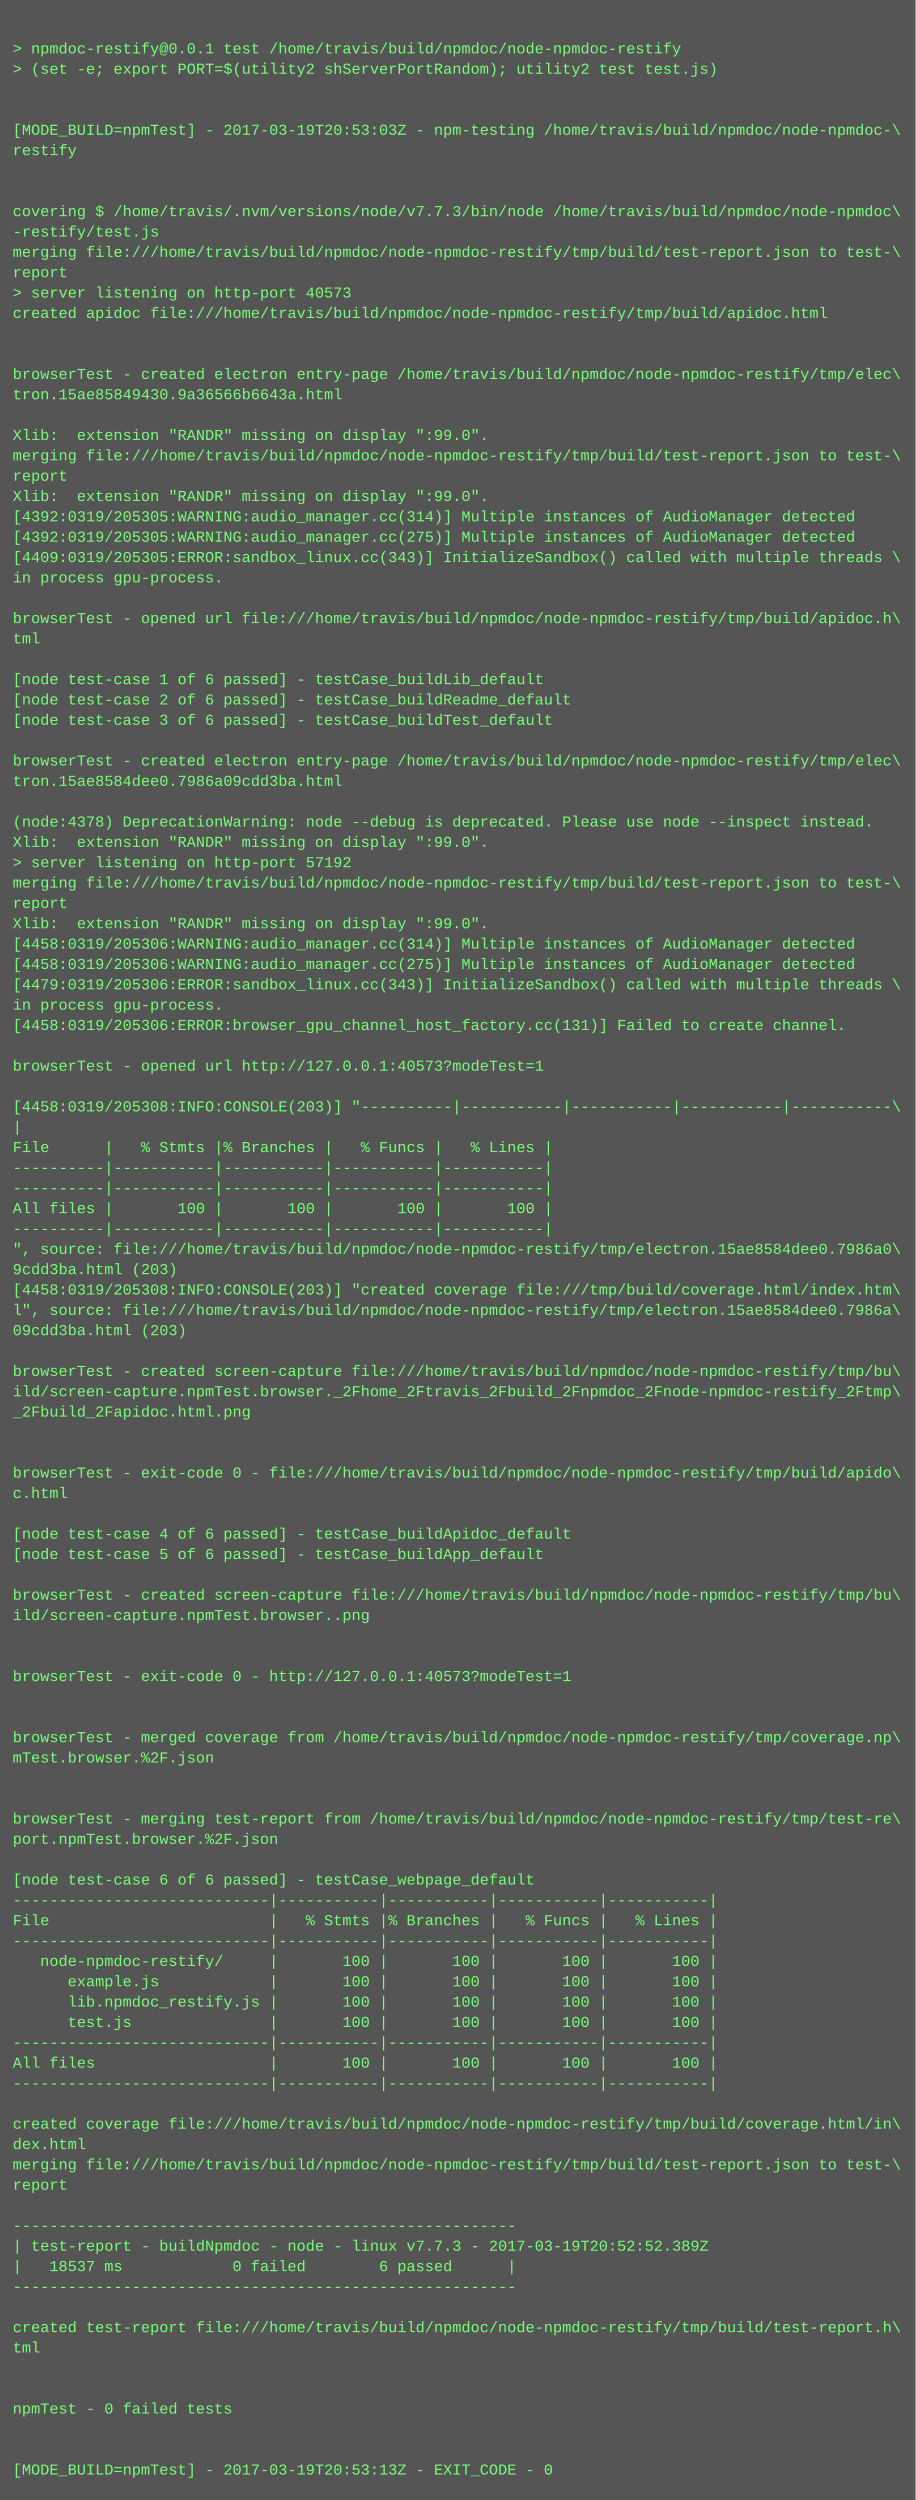
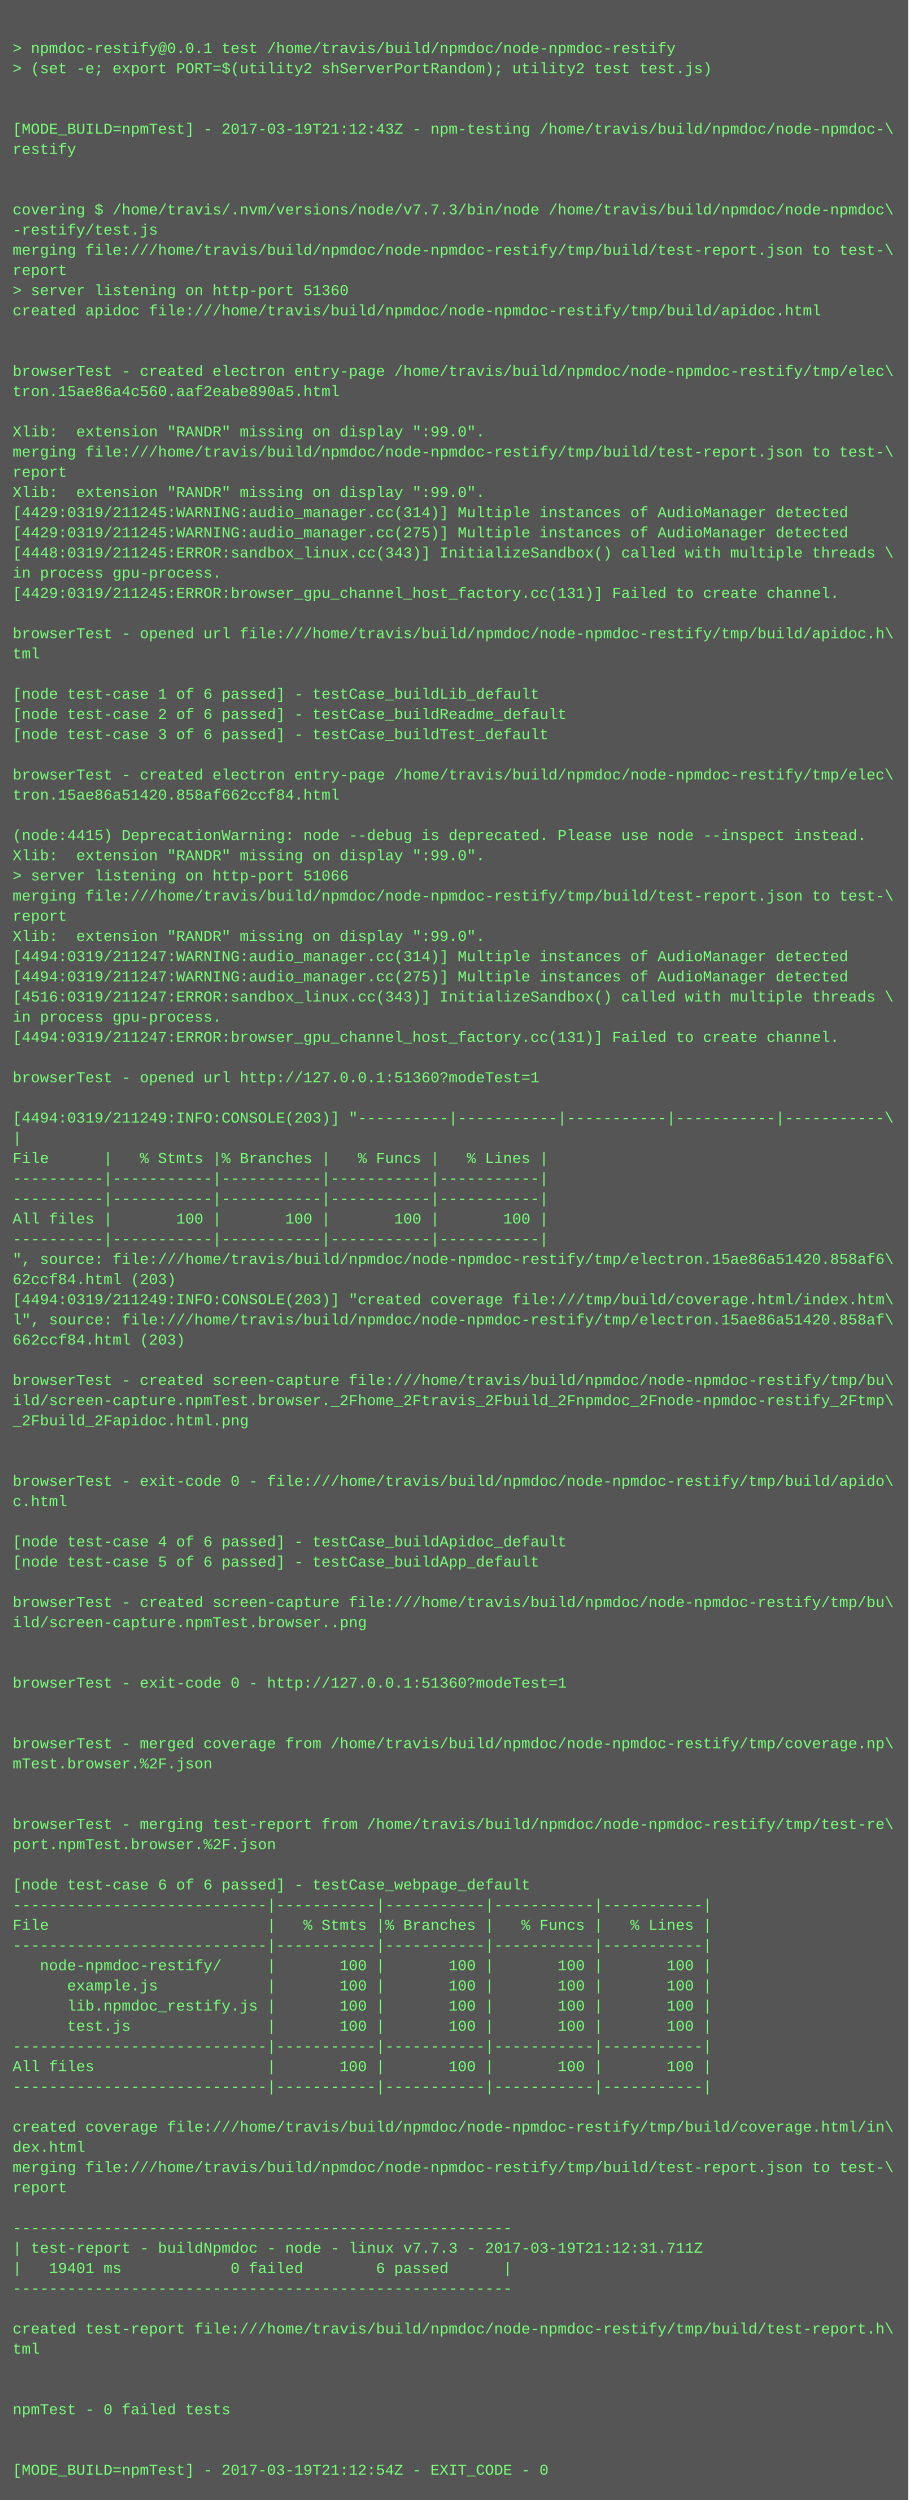
- <svg xmlns="http://www.w3.org/2000/svg" height="1966" width="720">
-   <rect height="1966" fill="#555" width="720" />
+ <svg xmlns="http://www.w3.org/2000/svg" height="1982" width="720">
+   <rect height="1982" fill="#555" width="720" />
  <text fill="#7f7" font-family="Courier New" font-size="12" xml:space="preserve">
    <tspan x="10" y="26" />
    <tspan x="10" y="42">&gt; npmdoc-restify@0.0.1 test /home/travis/build/npmdoc/node-npmdoc-restify</tspan>
    <tspan x="10" y="58">&gt; (set -e; export PORT=$(utility2 shServerPortRandom); utility2 test test.js)</tspan>
    <tspan x="10" y="74" />
    <tspan x="10" y="90" />
-     <tspan x="10" y="106">[MODE_BUILD=npmTest] - 2017-03-19T20:53:03Z - npm-testing /home/travis/build/npmdoc/node-npmdoc-\</tspan>
+     <tspan x="10" y="106">[MODE_BUILD=npmTest] - 2017-03-19T21:12:43Z - npm-testing /home/travis/build/npmdoc/node-npmdoc-\</tspan>
    <tspan x="10" y="122">restify</tspan>
    <tspan x="10" y="138" />
    <tspan x="10" y="154" />
    <tspan x="10" y="170">covering $ /home/travis/.nvm/versions/node/v7.7.3/bin/node /home/travis/build/npmdoc/node-npmdoc\</tspan>
    <tspan x="10" y="186">-restify/test.js</tspan>
    <tspan x="10" y="202">merging file:///home/travis/build/npmdoc/node-npmdoc-restify/tmp/build/test-report.json to test-\</tspan>
    <tspan x="10" y="218">report</tspan>
-     <tspan x="10" y="234">&gt; server listening on http-port 40573</tspan>
+     <tspan x="10" y="234">&gt; server listening on http-port 51360</tspan>
    <tspan x="10" y="250">created apidoc file:///home/travis/build/npmdoc/node-npmdoc-restify/tmp/build/apidoc.html</tspan>
    <tspan x="10" y="266" />
    <tspan x="10" y="282" />
    <tspan x="10" y="298">browserTest - created electron entry-page /home/travis/build/npmdoc/node-npmdoc-restify/tmp/elec\</tspan>
-     <tspan x="10" y="314">tron.15ae85849430.9a36566b6643a.html</tspan>
+     <tspan x="10" y="314">tron.15ae86a4c560.aaf2eabe890a5.html</tspan>
    <tspan x="10" y="330" />
    <tspan x="10" y="346">Xlib:  extension "RANDR" missing on display ":99.0".</tspan>
    <tspan x="10" y="362">merging file:///home/travis/build/npmdoc/node-npmdoc-restify/tmp/build/test-report.json to test-\</tspan>
    <tspan x="10" y="378">report</tspan>
    <tspan x="10" y="394">Xlib:  extension "RANDR" missing on display ":99.0".</tspan>
-     <tspan x="10" y="410">[4392:0319/205305:WARNING:audio_manager.cc(314)] Multiple instances of AudioManager detected</tspan>
-     <tspan x="10" y="426">[4392:0319/205305:WARNING:audio_manager.cc(275)] Multiple instances of AudioManager detected</tspan>
-     <tspan x="10" y="442">[4409:0319/205305:ERROR:sandbox_linux.cc(343)] InitializeSandbox() called with multiple threads \</tspan>
+     <tspan x="10" y="410">[4429:0319/211245:WARNING:audio_manager.cc(314)] Multiple instances of AudioManager detected</tspan>
+     <tspan x="10" y="426">[4429:0319/211245:WARNING:audio_manager.cc(275)] Multiple instances of AudioManager detected</tspan>
+     <tspan x="10" y="442">[4448:0319/211245:ERROR:sandbox_linux.cc(343)] InitializeSandbox() called with multiple threads \</tspan>
    <tspan x="10" y="458">in process gpu-process. </tspan>
-     <tspan x="10" y="474" />
-     <tspan x="10" y="490">browserTest - opened url file:///home/travis/build/npmdoc/node-npmdoc-restify/tmp/build/apidoc.h\</tspan>
-     <tspan x="10" y="506">tml</tspan>
-     <tspan x="10" y="522" />
-     <tspan x="10" y="538">[node test-case 1 of 6 passed] - testCase_buildLib_default</tspan>
-     <tspan x="10" y="554">[node test-case 2 of 6 passed] - testCase_buildReadme_default</tspan>
-     <tspan x="10" y="570">[node test-case 3 of 6 passed] - testCase_buildTest_default</tspan>
-     <tspan x="10" y="586" />
-     <tspan x="10" y="602">browserTest - created electron entry-page /home/travis/build/npmdoc/node-npmdoc-restify/tmp/elec\</tspan>
-     <tspan x="10" y="618">tron.15ae8584dee0.7986a09cdd3ba.html</tspan>
-     <tspan x="10" y="634" />
-     <tspan x="10" y="650">(node:4378) DeprecationWarning: node --debug is deprecated. Please use node --inspect instead.</tspan>
-     <tspan x="10" y="666">Xlib:  extension "RANDR" missing on display ":99.0".</tspan>
-     <tspan x="10" y="682">&gt; server listening on http-port 57192</tspan>
-     <tspan x="10" y="698">merging file:///home/travis/build/npmdoc/node-npmdoc-restify/tmp/build/test-report.json to test-\</tspan>
-     <tspan x="10" y="714">report</tspan>
-     <tspan x="10" y="730">Xlib:  extension "RANDR" missing on display ":99.0".</tspan>
-     <tspan x="10" y="746">[4458:0319/205306:WARNING:audio_manager.cc(314)] Multiple instances of AudioManager detected</tspan>
-     <tspan x="10" y="762">[4458:0319/205306:WARNING:audio_manager.cc(275)] Multiple instances of AudioManager detected</tspan>
-     <tspan x="10" y="778">[4479:0319/205306:ERROR:sandbox_linux.cc(343)] InitializeSandbox() called with multiple threads \</tspan>
-     <tspan x="10" y="794">in process gpu-process. </tspan>
-     <tspan x="10" y="810">[4458:0319/205306:ERROR:browser_gpu_channel_host_factory.cc(131)] Failed to create channel.</tspan>
-     <tspan x="10" y="826" />
-     <tspan x="10" y="842">browserTest - opened url http://127.0.0.1:40573?modeTest=1</tspan>
-     <tspan x="10" y="858" />
-     <tspan x="10" y="874">[4458:0319/205308:INFO:CONSOLE(203)] "----------|-----------|-----------|-----------|-----------\</tspan>
-     <tspan x="10" y="890">|</tspan>
-     <tspan x="10" y="906">File      |   % Stmts |% Branches |   % Funcs |   % Lines |</tspan>
-     <tspan x="10" y="922">----------|-----------|-----------|-----------|-----------|</tspan>
+     <tspan x="10" y="474">[4429:0319/211245:ERROR:browser_gpu_channel_host_factory.cc(131)] Failed to create channel.</tspan>
+     <tspan x="10" y="490" />
+     <tspan x="10" y="506">browserTest - opened url file:///home/travis/build/npmdoc/node-npmdoc-restify/tmp/build/apidoc.h\</tspan>
+     <tspan x="10" y="522">tml</tspan>
+     <tspan x="10" y="538" />
+     <tspan x="10" y="554">[node test-case 1 of 6 passed] - testCase_buildLib_default</tspan>
+     <tspan x="10" y="570">[node test-case 2 of 6 passed] - testCase_buildReadme_default</tspan>
+     <tspan x="10" y="586">[node test-case 3 of 6 passed] - testCase_buildTest_default</tspan>
+     <tspan x="10" y="602" />
+     <tspan x="10" y="618">browserTest - created electron entry-page /home/travis/build/npmdoc/node-npmdoc-restify/tmp/elec\</tspan>
+     <tspan x="10" y="634">tron.15ae86a51420.858af662ccf84.html</tspan>
+     <tspan x="10" y="650" />
+     <tspan x="10" y="666">(node:4415) DeprecationWarning: node --debug is deprecated. Please use node --inspect instead.</tspan>
+     <tspan x="10" y="682">Xlib:  extension "RANDR" missing on display ":99.0".</tspan>
+     <tspan x="10" y="698">&gt; server listening on http-port 51066</tspan>
+     <tspan x="10" y="714">merging file:///home/travis/build/npmdoc/node-npmdoc-restify/tmp/build/test-report.json to test-\</tspan>
+     <tspan x="10" y="730">report</tspan>
+     <tspan x="10" y="746">Xlib:  extension "RANDR" missing on display ":99.0".</tspan>
+     <tspan x="10" y="762">[4494:0319/211247:WARNING:audio_manager.cc(314)] Multiple instances of AudioManager detected</tspan>
+     <tspan x="10" y="778">[4494:0319/211247:WARNING:audio_manager.cc(275)] Multiple instances of AudioManager detected</tspan>
+     <tspan x="10" y="794">[4516:0319/211247:ERROR:sandbox_linux.cc(343)] InitializeSandbox() called with multiple threads \</tspan>
+     <tspan x="10" y="810">in process gpu-process. </tspan>
+     <tspan x="10" y="826">[4494:0319/211247:ERROR:browser_gpu_channel_host_factory.cc(131)] Failed to create channel.</tspan>
+     <tspan x="10" y="842" />
+     <tspan x="10" y="858">browserTest - opened url http://127.0.0.1:51360?modeTest=1</tspan>
+     <tspan x="10" y="874" />
+     <tspan x="10" y="890">[4494:0319/211249:INFO:CONSOLE(203)] "----------|-----------|-----------|-----------|-----------\</tspan>
+     <tspan x="10" y="906">|</tspan>
+     <tspan x="10" y="922">File      |   % Stmts |% Branches |   % Funcs |   % Lines |</tspan>
    <tspan x="10" y="938">----------|-----------|-----------|-----------|-----------|</tspan>
-     <tspan x="10" y="954">All files |       100 |       100 |       100 |       100 |</tspan>
-     <tspan x="10" y="970">----------|-----------|-----------|-----------|-----------|</tspan>
-     <tspan x="10" y="986">", source: file:///home/travis/build/npmdoc/node-npmdoc-restify/tmp/electron.15ae8584dee0.7986a0\</tspan>
-     <tspan x="10" y="1002">9cdd3ba.html (203)</tspan>
-     <tspan x="10" y="1018">[4458:0319/205308:INFO:CONSOLE(203)] "created coverage file:///tmp/build/coverage.html/index.htm\</tspan>
-     <tspan x="10" y="1034">l", source: file:///home/travis/build/npmdoc/node-npmdoc-restify/tmp/electron.15ae8584dee0.7986a\</tspan>
-     <tspan x="10" y="1050">09cdd3ba.html (203)</tspan>
-     <tspan x="10" y="1066" />
-     <tspan x="10" y="1082">browserTest - created screen-capture file:///home/travis/build/npmdoc/node-npmdoc-restify/tmp/bu\</tspan>
-     <tspan x="10" y="1098">ild/screen-capture.npmTest.browser._2Fhome_2Ftravis_2Fbuild_2Fnpmdoc_2Fnode-npmdoc-restify_2Ftmp\</tspan>
-     <tspan x="10" y="1114">_2Fbuild_2Fapidoc.html.png</tspan>
-     <tspan x="10" y="1130" />
+     <tspan x="10" y="954">----------|-----------|-----------|-----------|-----------|</tspan>
+     <tspan x="10" y="970">All files |       100 |       100 |       100 |       100 |</tspan>
+     <tspan x="10" y="986">----------|-----------|-----------|-----------|-----------|</tspan>
+     <tspan x="10" y="1002">", source: file:///home/travis/build/npmdoc/node-npmdoc-restify/tmp/electron.15ae86a51420.858af6\</tspan>
+     <tspan x="10" y="1018">62ccf84.html (203)</tspan>
+     <tspan x="10" y="1034">[4494:0319/211249:INFO:CONSOLE(203)] "created coverage file:///tmp/build/coverage.html/index.htm\</tspan>
+     <tspan x="10" y="1050">l", source: file:///home/travis/build/npmdoc/node-npmdoc-restify/tmp/electron.15ae86a51420.858af\</tspan>
+     <tspan x="10" y="1066">662ccf84.html (203)</tspan>
+     <tspan x="10" y="1082" />
+     <tspan x="10" y="1098">browserTest - created screen-capture file:///home/travis/build/npmdoc/node-npmdoc-restify/tmp/bu\</tspan>
+     <tspan x="10" y="1114">ild/screen-capture.npmTest.browser._2Fhome_2Ftravis_2Fbuild_2Fnpmdoc_2Fnode-npmdoc-restify_2Ftmp\</tspan>
+     <tspan x="10" y="1130">_2Fbuild_2Fapidoc.html.png</tspan>
    <tspan x="10" y="1146" />
-     <tspan x="10" y="1162">browserTest - exit-code 0 - file:///home/travis/build/npmdoc/node-npmdoc-restify/tmp/build/apido\</tspan>
-     <tspan x="10" y="1178">c.html</tspan>
-     <tspan x="10" y="1194" />
-     <tspan x="10" y="1210">[node test-case 4 of 6 passed] - testCase_buildApidoc_default</tspan>
-     <tspan x="10" y="1226">[node test-case 5 of 6 passed] - testCase_buildApp_default</tspan>
-     <tspan x="10" y="1242" />
-     <tspan x="10" y="1258">browserTest - created screen-capture file:///home/travis/build/npmdoc/node-npmdoc-restify/tmp/bu\</tspan>
-     <tspan x="10" y="1274">ild/screen-capture.npmTest.browser..png</tspan>
-     <tspan x="10" y="1290" />
+     <tspan x="10" y="1162" />
+     <tspan x="10" y="1178">browserTest - exit-code 0 - file:///home/travis/build/npmdoc/node-npmdoc-restify/tmp/build/apido\</tspan>
+     <tspan x="10" y="1194">c.html</tspan>
+     <tspan x="10" y="1210" />
+     <tspan x="10" y="1226">[node test-case 4 of 6 passed] - testCase_buildApidoc_default</tspan>
+     <tspan x="10" y="1242">[node test-case 5 of 6 passed] - testCase_buildApp_default</tspan>
+     <tspan x="10" y="1258" />
+     <tspan x="10" y="1274">browserTest - created screen-capture file:///home/travis/build/npmdoc/node-npmdoc-restify/tmp/bu\</tspan>
+     <tspan x="10" y="1290">ild/screen-capture.npmTest.browser..png</tspan>
    <tspan x="10" y="1306" />
-     <tspan x="10" y="1322">browserTest - exit-code 0 - http://127.0.0.1:40573?modeTest=1</tspan>
-     <tspan x="10" y="1338" />
+     <tspan x="10" y="1322" />
+     <tspan x="10" y="1338">browserTest - exit-code 0 - http://127.0.0.1:51360?modeTest=1</tspan>
    <tspan x="10" y="1354" />
-     <tspan x="10" y="1370">browserTest - merged coverage from /home/travis/build/npmdoc/node-npmdoc-restify/tmp/coverage.np\</tspan>
-     <tspan x="10" y="1386">mTest.browser.%2F.json</tspan>
-     <tspan x="10" y="1402" />
+     <tspan x="10" y="1370" />
+     <tspan x="10" y="1386">browserTest - merged coverage from /home/travis/build/npmdoc/node-npmdoc-restify/tmp/coverage.np\</tspan>
+     <tspan x="10" y="1402">mTest.browser.%2F.json</tspan>
    <tspan x="10" y="1418" />
-     <tspan x="10" y="1434">browserTest - merging test-report from /home/travis/build/npmdoc/node-npmdoc-restify/tmp/test-re\</tspan>
-     <tspan x="10" y="1450">port.npmTest.browser.%2F.json</tspan>
-     <tspan x="10" y="1466" />
-     <tspan x="10" y="1482">[node test-case 6 of 6 passed] - testCase_webpage_default</tspan>
-     <tspan x="10" y="1498">----------------------------|-----------|-----------|-----------|-----------|</tspan>
-     <tspan x="10" y="1514">File                        |   % Stmts |% Branches |   % Funcs |   % Lines |</tspan>
-     <tspan x="10" y="1530">----------------------------|-----------|-----------|-----------|-----------|</tspan>
-     <tspan x="10" y="1546">   node-npmdoc-restify/     |       100 |       100 |       100 |       100 |</tspan>
-     <tspan x="10" y="1562">      example.js            |       100 |       100 |       100 |       100 |</tspan>
-     <tspan x="10" y="1578">      lib.npmdoc_restify.js |       100 |       100 |       100 |       100 |</tspan>
-     <tspan x="10" y="1594">      test.js               |       100 |       100 |       100 |       100 |</tspan>
-     <tspan x="10" y="1610">----------------------------|-----------|-----------|-----------|-----------|</tspan>
-     <tspan x="10" y="1626">All files                   |       100 |       100 |       100 |       100 |</tspan>
-     <tspan x="10" y="1642">----------------------------|-----------|-----------|-----------|-----------|</tspan>
-     <tspan x="10" y="1658" />
-     <tspan x="10" y="1674">created coverage file:///home/travis/build/npmdoc/node-npmdoc-restify/tmp/build/coverage.html/in\</tspan>
-     <tspan x="10" y="1690">dex.html</tspan>
-     <tspan x="10" y="1706">merging file:///home/travis/build/npmdoc/node-npmdoc-restify/tmp/build/test-report.json to test-\</tspan>
-     <tspan x="10" y="1722">report</tspan>
-     <tspan x="10" y="1738" />
-     <tspan x="10" y="1754">-------------------------------------------------------</tspan>
-     <tspan x="10" y="1770">| test-report - buildNpmdoc - node - linux v7.7.3 - 2017-03-19T20:52:52.389Z</tspan>
-     <tspan x="10" y="1786">|   18537 ms            0 failed        6 passed      |</tspan>
-     <tspan x="10" y="1802">-------------------------------------------------------</tspan>
-     <tspan x="10" y="1818" />
-     <tspan x="10" y="1834">created test-report file:///home/travis/build/npmdoc/node-npmdoc-restify/tmp/build/test-report.h\</tspan>
-     <tspan x="10" y="1850">tml</tspan>
-     <tspan x="10" y="1866" />
+     <tspan x="10" y="1434" />
+     <tspan x="10" y="1450">browserTest - merging test-report from /home/travis/build/npmdoc/node-npmdoc-restify/tmp/test-re\</tspan>
+     <tspan x="10" y="1466">port.npmTest.browser.%2F.json</tspan>
+     <tspan x="10" y="1482" />
+     <tspan x="10" y="1498">[node test-case 6 of 6 passed] - testCase_webpage_default</tspan>
+     <tspan x="10" y="1514">----------------------------|-----------|-----------|-----------|-----------|</tspan>
+     <tspan x="10" y="1530">File                        |   % Stmts |% Branches |   % Funcs |   % Lines |</tspan>
+     <tspan x="10" y="1546">----------------------------|-----------|-----------|-----------|-----------|</tspan>
+     <tspan x="10" y="1562">   node-npmdoc-restify/     |       100 |       100 |       100 |       100 |</tspan>
+     <tspan x="10" y="1578">      example.js            |       100 |       100 |       100 |       100 |</tspan>
+     <tspan x="10" y="1594">      lib.npmdoc_restify.js |       100 |       100 |       100 |       100 |</tspan>
+     <tspan x="10" y="1610">      test.js               |       100 |       100 |       100 |       100 |</tspan>
+     <tspan x="10" y="1626">----------------------------|-----------|-----------|-----------|-----------|</tspan>
+     <tspan x="10" y="1642">All files                   |       100 |       100 |       100 |       100 |</tspan>
+     <tspan x="10" y="1658">----------------------------|-----------|-----------|-----------|-----------|</tspan>
+     <tspan x="10" y="1674" />
+     <tspan x="10" y="1690">created coverage file:///home/travis/build/npmdoc/node-npmdoc-restify/tmp/build/coverage.html/in\</tspan>
+     <tspan x="10" y="1706">dex.html</tspan>
+     <tspan x="10" y="1722">merging file:///home/travis/build/npmdoc/node-npmdoc-restify/tmp/build/test-report.json to test-\</tspan>
+     <tspan x="10" y="1738">report</tspan>
+     <tspan x="10" y="1754" />
+     <tspan x="10" y="1770">-------------------------------------------------------</tspan>
+     <tspan x="10" y="1786">| test-report - buildNpmdoc - node - linux v7.7.3 - 2017-03-19T21:12:31.711Z</tspan>
+     <tspan x="10" y="1802">|   19401 ms            0 failed        6 passed      |</tspan>
+     <tspan x="10" y="1818">-------------------------------------------------------</tspan>
+     <tspan x="10" y="1834" />
+     <tspan x="10" y="1850">created test-report file:///home/travis/build/npmdoc/node-npmdoc-restify/tmp/build/test-report.h\</tspan>
+     <tspan x="10" y="1866">tml</tspan>
    <tspan x="10" y="1882" />
-     <tspan x="10" y="1898">npmTest - 0 failed tests</tspan>
-     <tspan x="10" y="1914" />
+     <tspan x="10" y="1898" />
+     <tspan x="10" y="1914">npmTest - 0 failed tests</tspan>
    <tspan x="10" y="1930" />
-     <tspan x="10" y="1946">[MODE_BUILD=npmTest] - 2017-03-19T20:53:13Z - EXIT_CODE - 0</tspan>
+     <tspan x="10" y="1946" />
+     <tspan x="10" y="1962">[MODE_BUILD=npmTest] - 2017-03-19T21:12:54Z - EXIT_CODE - 0</tspan>
  </text>
</svg>
